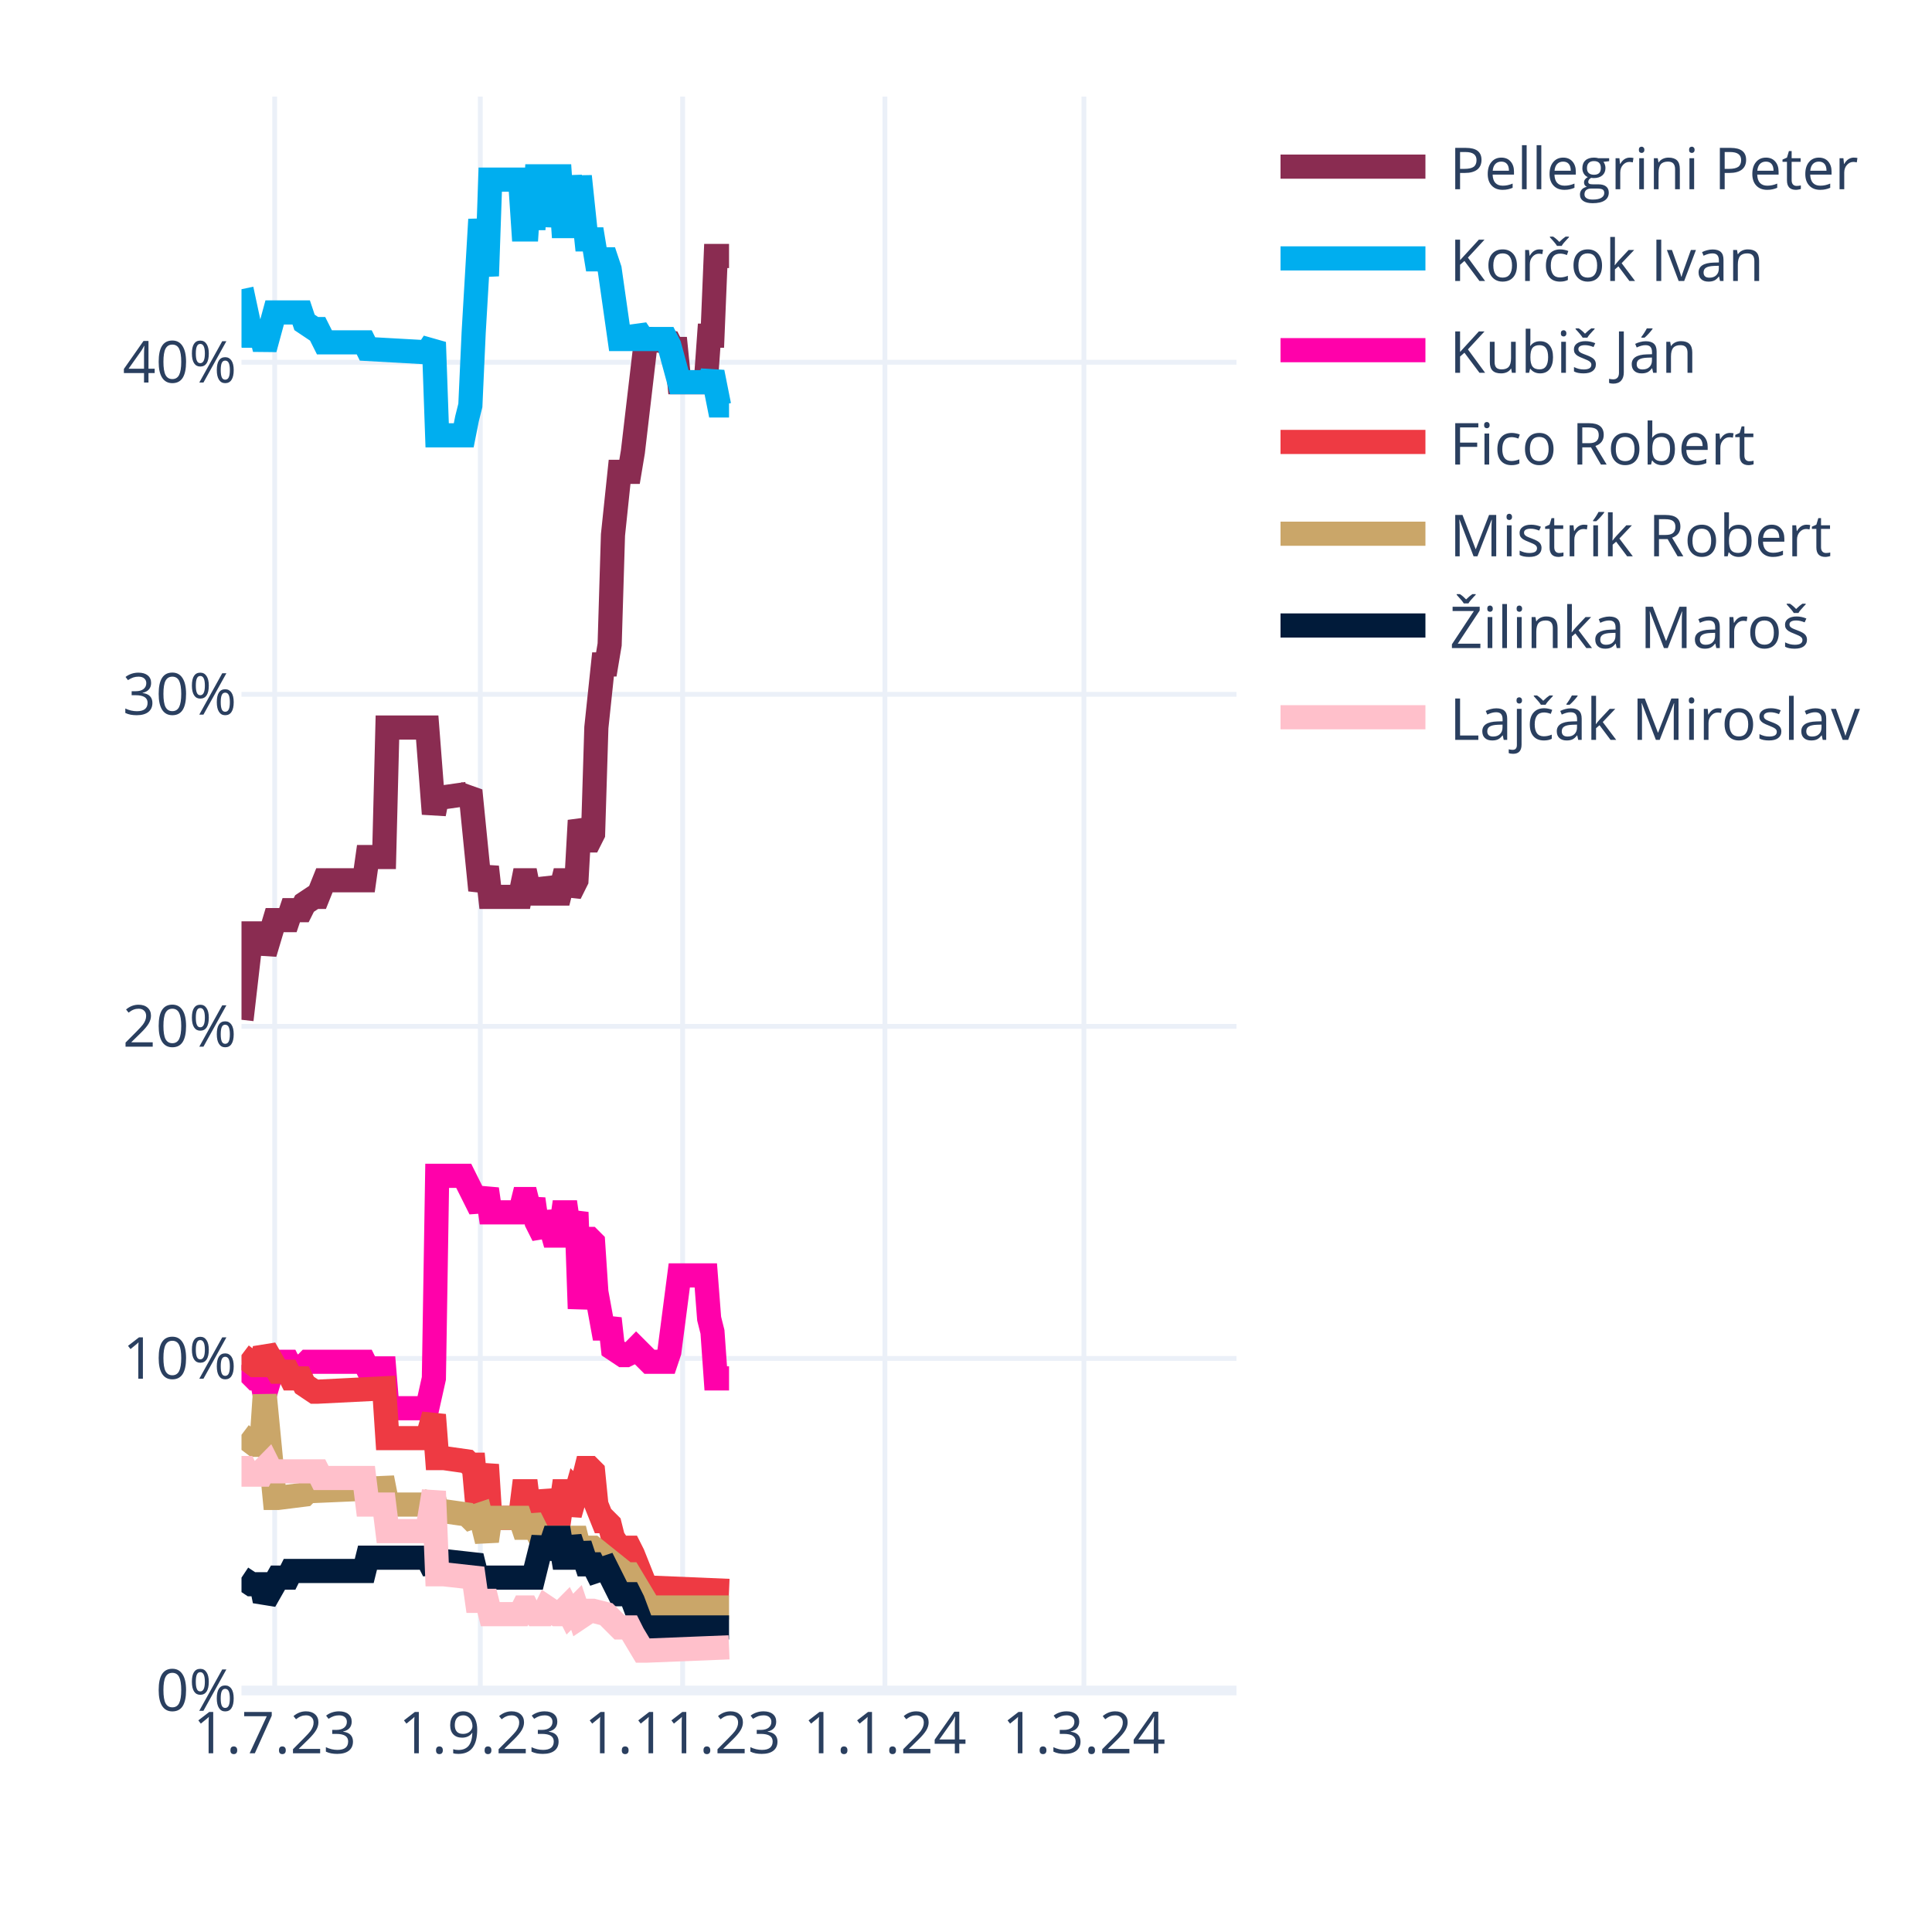
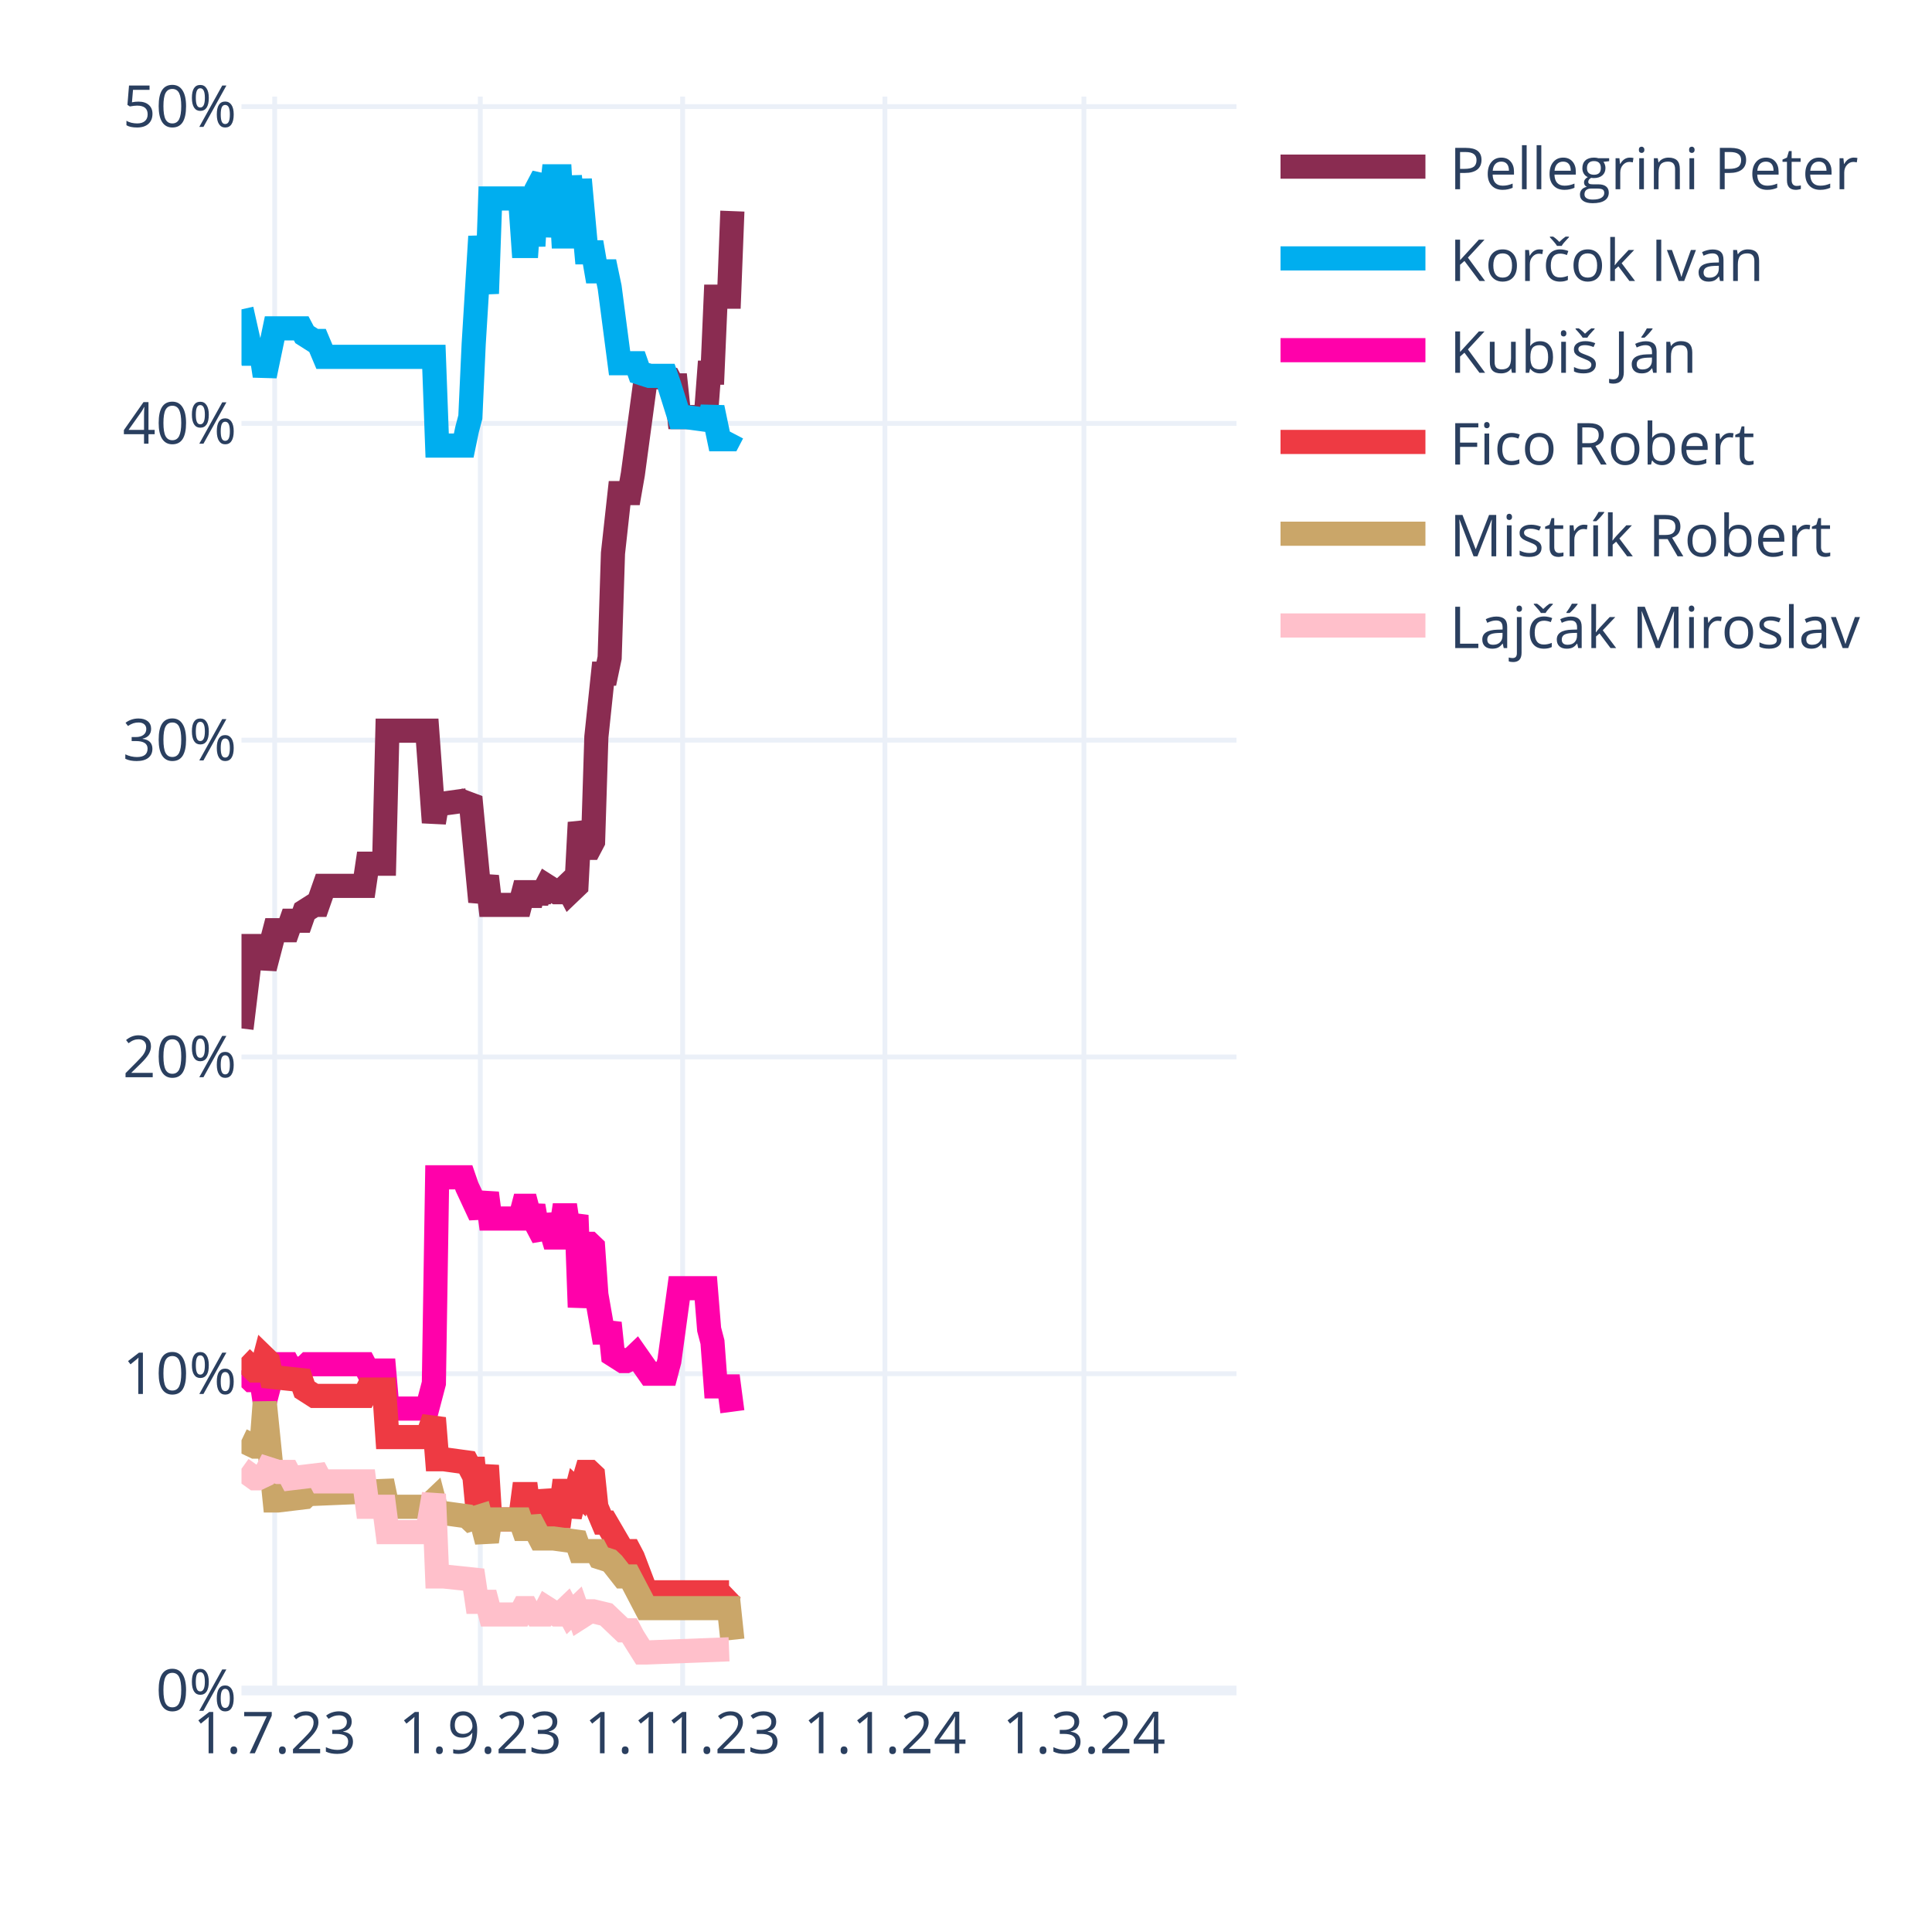
<svg xmlns="http://www.w3.org/2000/svg" class="main-svg" width="400" height="400" style="" viewBox="0 0 400 400">
  <rect x="0" y="0" width="400" height="400" style="fill: rgb(255, 255, 255); fill-opacity: 1;" />
-   <defs id="defs-e0cfb5">
+   <defs id="defs-10e4f8">
    <g class="clips">
-       <clipPath id="clipe0cfb5xyplot" class="plotclip">
+       <clipPath id="clip10e4f8xyplot" class="plotclip">
        <rect width="206" height="330" />
      </clipPath>
-       <clipPath class="axesclip" id="clipe0cfb5x">
+       <clipPath class="axesclip" id="clip10e4f8x">
        <rect x="50" y="0" width="206" height="400" />
      </clipPath>
-       <clipPath class="axesclip" id="clipe0cfb5y">
+       <clipPath class="axesclip" id="clip10e4f8y">
        <rect x="0" y="20" width="400" height="330" />
      </clipPath>
-       <clipPath class="axesclip" id="clipe0cfb5xy">
+       <clipPath class="axesclip" id="clip10e4f8xy">
        <rect x="50" y="20" width="206" height="330" />
      </clipPath>
    </g>
    <g class="gradients" />
    <g class="patterns" />
  </defs>
  <g class="bglayer" />
  <g class="layer-below">
    <g class="imagelayer" />
    <g class="shapelayer" />
  </g>
  <g class="cartesianlayer">
    <g class="subplot xy">
      <g class="layer-subplot">
        <g class="shapelayer" />
        <g class="imagelayer" />
      </g>
      <g class="minor-gridlayer">
        <g class="x" />
        <g class="y" />
      </g>
      <g class="gridlayer">
        <g class="x">
          <path class="xgrid crisp" transform="translate(56.87,0)" d="M0,20v330" style="stroke: rgb(235, 240, 248); stroke-opacity: 1; stroke-width: 1px;" />
          <path class="xgrid crisp" transform="translate(99.44,0)" d="M0,20v330" style="stroke: rgb(235, 240, 248); stroke-opacity: 1; stroke-width: 1px;" />
          <path class="xgrid crisp" transform="translate(141.33,0)" d="M0,20v330" style="stroke: rgb(235, 240, 248); stroke-opacity: 1; stroke-width: 1px;" />
          <path class="xgrid crisp" transform="translate(183.21,0)" d="M0,20v330" style="stroke: rgb(235, 240, 248); stroke-opacity: 1; stroke-width: 1px;" />
          <path class="xgrid crisp" transform="translate(224.41,0)" d="M0,20v330" style="stroke: rgb(235, 240, 248); stroke-opacity: 1; stroke-width: 1px;" />
        </g>
        <g class="y">
-           <path class="ygrid crisp" transform="translate(0,281.25)" d="M50,0h206" style="stroke: rgb(235, 240, 248); stroke-opacity: 1; stroke-width: 1px;" />
-           <path class="ygrid crisp" transform="translate(0,212.5)" d="M50,0h206" style="stroke: rgb(235, 240, 248); stroke-opacity: 1; stroke-width: 1px;" />
-           <path class="ygrid crisp" transform="translate(0,143.75)" d="M50,0h206" style="stroke: rgb(235, 240, 248); stroke-opacity: 1; stroke-width: 1px;" />
-           <path class="ygrid crisp" transform="translate(0,75)" d="M50,0h206" style="stroke: rgb(235, 240, 248); stroke-opacity: 1; stroke-width: 1px;" />
+           <path class="ygrid crisp" transform="translate(0,284.41)" d="M50,0h206" style="stroke: rgb(235, 240, 248); stroke-opacity: 1; stroke-width: 1px;" />
+           <path class="ygrid crisp" transform="translate(0,218.83)" d="M50,0h206" style="stroke: rgb(235, 240, 248); stroke-opacity: 1; stroke-width: 1px;" />
+           <path class="ygrid crisp" transform="translate(0,153.24)" d="M50,0h206" style="stroke: rgb(235, 240, 248); stroke-opacity: 1; stroke-width: 1px;" />
+           <path class="ygrid crisp" transform="translate(0,87.66)" d="M50,0h206" style="stroke: rgb(235, 240, 248); stroke-opacity: 1; stroke-width: 1px;" />
+           <path class="ygrid crisp" transform="translate(0,22.07)" d="M50,0h206" style="stroke: rgb(235, 240, 248); stroke-opacity: 1; stroke-width: 1px;" />
        </g>
      </g>
      <g class="zerolinelayer">
        <path class="yzl zl crisp" transform="translate(0,350)" d="M50,0h206" style="stroke: rgb(235, 240, 248); stroke-opacity: 1; stroke-width: 2px;" />
      </g>
      <path class="xlines-below" />
      <path class="ylines-below" />
      <g class="overlines-below" />
      <g class="xaxislayer-below" />
      <g class="yaxislayer-below" />
      <g class="overaxes-below" />
-       <g class="plot" transform="translate(50,20)" clip-path="url(#clipe0cfb5xyplot)">
+       <g class="plot" transform="translate(50,20)" clip-path="url(#clip10e4f8xyplot)">
        <g class="scatterlayer mlayer">
-           <g class="trace scatter traceed4fbf" style="stroke-miterlimit: 2; opacity: 1;">
-             <g class="fills" />
-             <g class="errorbars" />
-             <g class="lines">
-               <path class="js-line" d="M0,191.13L2.06,173.25L2.75,173.25L4.12,173.25L4.81,177.38L6.87,170.5L7.55,170.5L9.61,170.5L10.3,168.44L12.36,168.44L13.05,167.06L15.11,165.69L15.79,165.69L17.17,162.25L17.85,162.25L25.41,162.25L26.09,157.44L29.53,157.44L30.21,130.63L38.45,130.63L39.83,148.5L40.51,145.06L41.89,145.06L46.69,144.38L47.38,143.69L49.44,164.31L50.13,162.25L50.81,159.5L51.5,165.69L57.68,165.69L58.37,162.25L59.05,162.25L59.74,165.69L60.43,162.25L61.11,165L61.8,165L62.49,165L63.17,162.25L64.55,165L65.23,165L65.92,165L66.61,162.25L67.29,162.25L67.98,165L69.35,162.25L70.04,149.88L71.41,154L72.1,154L72.79,152.63L73.47,130.63L74.85,117.56L75.53,117.56L76.22,113.44L76.91,90.75L78.28,77.69L78.97,77.69L80.34,77.69L81.03,73.56L83.77,50.19L84.46,50.19L88.58,50.88L89.27,52.25L89.95,52.25L90.64,59.13L96.13,59.13L96.82,49.5L97.51,49.5L98.19,33L100.94,33" style="vector-effect: none; fill: none; stroke: rgb(138, 44, 81); stroke-opacity: 1; stroke-width: 5px; opacity: 1;" />
-             </g>
-             <g class="points" />
-             <g class="text" />
-           </g>
-           <g class="trace scatter trace377b07" style="stroke-miterlimit: 2; opacity: 1;">
-             <g class="fills" />
-             <g class="errorbars" />
-             <g class="lines">
-               <path class="js-line" d="M0,39.88L2.06,49.5L2.75,49.5L4.12,49.5L4.81,52.25L6.87,44.69L7.55,44.69L12.36,44.69L13.05,46.75L15.11,48.13L15.79,48.13L17.17,50.88L17.85,50.88L25.41,50.88L26.09,52.25L38.45,52.94L39.83,50.88L40.51,70.13L41.89,70.13L46.01,70.13L46.69,66.69L47.38,63.94L48.07,48.81L49.44,25.44L50.13,31.63L50.81,37.13L51.5,17.19L57.68,17.19L58.37,27.5L59.05,27.5L59.74,17.19L60.43,27.5L61.11,16.5L62.49,16.5L63.17,26.81L64.55,16.5L65.23,16.5L65.92,16.5L66.61,26.81L67.29,26.81L67.98,16.5L69.35,26.81L70.04,16.5L71.41,29.56L72.1,29.56L72.79,29.56L73.47,33.69L75.53,33.69L76.22,35.75L78.28,50.19L78.97,50.19L81.03,50.19L81.71,48.13L83.09,50.19L83.77,50.19L87.89,50.19L88.58,51.56L90.64,59.13L92.01,59.13L96.82,59.13L97.51,57.06L98.88,63.94L99.57,63.94L100.94,63.94" style="vector-effect: none; fill: none; stroke: rgb(0, 174, 239); stroke-opacity: 1; stroke-width: 5px; opacity: 1;" />
-             </g>
-             <g class="points" />
-             <g class="text" />
-           </g>
-           <g class="trace scatter trace01af00" style="stroke-miterlimit: 2; opacity: 1;">
-             <g class="fills" />
-             <g class="errorbars" />
-             <g class="lines">
-               <path class="js-line" d="M0,262.63L2.75,265.38L3.43,265.38L4.12,265.38L4.81,268.81L6.87,261.94L7.55,261.94L9.61,261.94L10.3,263.31L13.05,262.63L13.73,261.94L25.41,261.94L26.09,263.31L29.53,263.31L30.21,271.56L38.45,271.56L39.83,265.38L40.51,223.44L41.89,223.44L46.01,223.44L46.69,224.81L49.44,230.31L50.13,228.25L50.81,226.19L51.5,231L57.68,231L58.37,228.25L59.05,228.25L59.74,231L60.43,228.25L61.11,233.06L62.49,235.81L63.17,231L64.55,235.81L65.23,235.81L65.92,235.81L66.61,231L67.29,231L67.98,235.81L69.35,231L70.04,250.94L71.41,236.5L72.1,236.5L72.79,237.19L73.47,247.5L74.85,255.06L75.53,255.06L76.22,253L76.91,259.19L78.97,260.56L79.65,260.56L81.03,259.88L81.71,259.19L84.46,261.94L85.15,261.94L87.89,261.94L88.58,259.88L90.64,244.06L92.01,244.06L96.13,244.06L96.82,253L97.51,255.75L98.19,265.38L100.94,265.38" style="vector-effect: none; fill: none; stroke: rgb(255, 1, 170); stroke-opacity: 1; stroke-width: 5px; opacity: 1;" />
-             </g>
-             <g class="points" />
-             <g class="text" />
-           </g>
-           <g class="trace scatter traceeb19ed" style="stroke-miterlimit: 2; opacity: 1;">
-             <g class="fills" />
-             <g class="errorbars" />
-             <g class="lines">
-               <path class="js-line" d="M0,260.56L2.75,262.63L3.43,262.63L4.12,262.63L4.81,259.19L7.55,264L8.24,264L9.61,264L10.3,265.38L12.36,265.38L13.05,266.75L15.11,268.13L15.79,268.13L29.53,267.44L30.21,277.75L38.45,277.75L39.83,272.94L40.51,281.88L41.89,281.88L46.69,282.56L47.38,283.25L48.07,283.25L48.75,290.81L49.44,290.81L50.13,286.69L50.81,283.25L51.5,294.25L57.68,294.25L58.37,288.75L59.05,288.75L59.74,294.25L60.43,288.75L61.11,293.56L62.49,293.56L63.17,288.75L64.55,293.56L65.23,293.56L65.92,293.56L66.61,288.75L67.29,288.75L67.98,293.56L69.35,288.75L70.04,289.44L71.41,283.94L72.1,283.94L72.79,284.63L73.47,291.5L74.85,294.94L75.53,294.94L76.22,295.63L76.91,298.38L78.28,300.44L78.97,300.44L80.34,300.44L81.03,301.81L83.77,308.69L84.46,308.69L100.94,309.38" style="vector-effect: none; fill: none; stroke: rgb(238, 58, 67); stroke-opacity: 1; stroke-width: 5px; opacity: 1;" />
-             </g>
-             <g class="points" />
-             <g class="text" />
-           </g>
-           <g class="trace scatter trace746a14" style="stroke-miterlimit: 2; opacity: 1;">
-             <g class="fills" />
-             <g class="errorbars" />
-             <g class="lines">
-               <path class="js-line" d="M0,277.06L2.75,279.13L3.43,279.13L4.12,279.13L4.81,268.81L6.87,290.13L7.55,290.13L13.05,289.44L13.73,288.75L29.53,288.06L30.21,291.5L38.45,291.5L39.83,290.13L40.51,292.88L41.89,292.88L46.69,293.56L47.38,294.25L49.44,293.56L50.13,296.31L50.81,299.06L51.5,294.25L57.68,294.25L58.37,296.31L59.05,296.31L59.74,294.25L61.8,298.38L62.49,298.38L69.35,298.38L70.04,301.13L72.1,300.44L72.79,300.44L79.65,305.94L80.34,305.94L84.46,312.81L85.15,312.81L100.94,312.81" style="vector-effect: none; fill: none; stroke: rgb(202, 166, 105); stroke-opacity: 1; stroke-width: 5px; opacity: 1;" />
-             </g>
-             <g class="points" />
-             <g class="text" />
-           </g>
-           <g class="trace scatter trace1ef264" style="stroke-miterlimit: 2; opacity: 1;">
-             <g class="fills" />
-             <g class="errorbars" />
-             <g class="lines">
-               <path class="js-line" d="M0,306.63L2.06,308L2.75,308L4.12,308L4.81,311.44L7.55,306.63L8.24,306.63L9.61,306.63L10.3,305.25L25.41,305.25L26.09,302.5L38.45,302.5L39.83,305.25L40.51,303.19L41.89,303.19L48.07,303.88L48.75,306.63L60.43,306.63L61.11,303.88L62.49,298.38L63.17,302.5L64.55,298.38L65.23,298.38L65.92,298.38L66.61,302.5L67.29,302.5L67.98,298.38L69.35,302.5L70.04,299.75L71.41,303.88L72.1,303.88L72.79,303.88L73.47,305.25L75.53,304.56L76.22,305.94L78.28,310.06L78.97,310.06L80.34,310.06L81.03,311.44L83.09,316.94L83.77,316.94L100.94,316.94" style="vector-effect: none; fill: none; stroke: rgb(1, 27, 58); stroke-opacity: 1; stroke-width: 5px; opacity: 1;" />
-             </g>
-             <g class="points" />
-             <g class="text" />
-           </g>
-           <g class="trace scatter trace81fe21" style="stroke-miterlimit: 2; opacity: 1;">
-             <g class="fills" />
-             <g class="errorbars" />
-             <g class="lines">
-               <path class="js-line" d="M0,283.94L0.69,283.94L1.37,285.31L4.12,285.31L4.81,283.94L5.49,283.25L6.18,284.63L15.79,284.63L16.48,286L25.41,286L26.09,291.5L29.53,291.5L30.21,297L38.45,297L39.83,288.75L40.51,305.94L41.89,305.94L48.07,306.63L48.75,311.44L50.81,311.44L51.5,314.19L57.68,314.19L58.37,312.81L59.05,312.81L59.74,314.19L60.43,312.81L61.11,314.19L61.8,314.19L62.49,314.19L63.17,312.81L65.23,314.19L65.92,314.19L67.29,312.81L67.98,314.19L69.35,312.81L70.04,314.88L72.1,313.5L72.79,313.5L75.53,314.19L76.22,314.88L78.28,316.94L78.97,316.94L80.34,316.94L81.03,318.31L83.09,321.75L83.77,321.75L100.94,321.06" style="vector-effect: none; fill: none; stroke: rgb(255, 192, 203); stroke-opacity: 1; stroke-width: 5px; opacity: 1;" />
+           <g class="trace scatter trace3788ca" style="stroke-miterlimit: 2; opacity: 1;">
+             <g class="fills" />
+             <g class="errorbars" />
+             <g class="lines">
+               <path class="js-line" d="M0,192.93L2.06,175.87L2.75,175.87L4.12,175.87L4.81,180.46L6.87,172.59L7.55,172.59L9.61,172.59L10.3,170.63L12.36,170.63L13.05,168.66L15.11,167.35L15.79,167.35L17.17,163.41L17.85,163.41L25.41,163.41L26.09,158.82L29.53,158.82L30.21,131.28L38.45,131.28L39.83,150.29L40.51,146.36L41.89,146.36L46.69,145.7L47.38,145.05L49.44,166.69L50.13,164.07L50.81,161.44L51.5,167.35L57.68,167.35L58.37,164.72L59.05,164.72L59.74,167.35L60.43,164.72L61.11,166.69L61.8,164.72L62.49,164.72L63.17,163.41L65.23,164.72L65.92,164.72L67.29,163.41L67.98,164.72L69.35,163.41L70.04,150.29L71.41,155.54L72.1,155.54L72.79,154.23L73.47,132.59L74.85,119.47L75.53,119.47L76.22,116.19L76.91,94.55L78.28,82.09L78.97,82.09L80.34,82.09L81.03,78.15L83.77,57.82L84.46,57.82L88.58,58.47L89.27,59.79L89.95,59.79L90.64,66.35L96.13,66.35L96.82,57.16L97.51,57.16L98.19,41.42L100.94,41.42L101.63,23.71" style="vector-effect: none; fill: none; stroke: rgb(138, 44, 81); stroke-opacity: 1; stroke-width: 5px; opacity: 1;" />
+             </g>
+             <g class="points" />
+             <g class="text" />
+           </g>
+           <g class="trace scatter traceb420b1" style="stroke-miterlimit: 2; opacity: 1;">
+             <g class="fills" />
+             <g class="errorbars" />
+             <g class="lines">
+               <path class="js-line" d="M0,44.05L2.06,53.23L2.75,53.23L4.12,53.23L4.81,57.82L6.87,47.98L7.55,47.98L12.36,47.98L13.05,49.29L15.11,50.6L15.79,50.6L17.17,53.88L17.85,53.88L39.83,53.88L40.51,72.25L46.01,72.25L46.69,68.97L47.38,66.35L48.07,51.26L49.44,28.96L50.13,34.86L50.81,40.77L51.5,21.09L57.68,21.09L58.37,30.93L59.05,30.93L59.74,21.09L60.43,30.93L61.11,19.12L62.49,16.5L63.17,28.96L64.55,16.5L65.23,16.5L65.92,16.5L66.61,28.96L67.29,28.96L67.98,16.5L69.35,28.96L70.04,17.16L71.41,32.24L72.1,32.24L72.79,32.24L73.47,36.18L75.53,36.18L76.22,39.46L78.28,55.2L78.97,55.2L81.71,55.2L82.4,57.16L84.46,57.82L85.15,57.82L87.89,57.82L88.58,59.79L90.64,66.35L92.01,66.35L96.82,67L97.51,64.38L98.88,70.94L99.57,70.94L100.94,70.94L101.63,69.62" style="vector-effect: none; fill: none; stroke: rgb(0, 174, 239); stroke-opacity: 1; stroke-width: 5px; opacity: 1;" />
+             </g>
+             <g class="points" />
+             <g class="text" />
+           </g>
+           <g class="trace scatter trace228b13" style="stroke-miterlimit: 2; opacity: 1;">
+             <g class="fills" />
+             <g class="errorbars" />
+             <g class="lines">
+               <path class="js-line" d="M0,263.76L2.06,265.73L2.75,265.73L4.12,265.73L4.81,270.32L6.87,262.45L7.55,262.45L9.61,262.45L10.3,263.76L13.05,263.1L13.73,262.45L25.41,262.45L26.09,263.76L29.53,263.76L30.21,271.63L38.45,271.63L39.83,266.38L40.51,223.75L41.89,223.75L46.01,223.75L46.69,225.72L49.44,231.62L50.13,229.65L50.81,227.03L51.5,232.28L57.68,232.28L58.37,229.65L59.05,229.65L59.74,232.28L60.43,229.65L61.11,233.59L62.49,236.21L63.17,231.62L64.55,236.21L65.23,236.21L65.92,236.21L66.61,231.62L67.29,231.62L67.98,236.21L69.35,231.62L70.04,250.64L71.41,237.52L72.1,237.52L72.79,238.18L73.47,248.02L74.85,255.89L75.53,255.89L76.22,253.92L76.91,260.48L78.97,261.79L79.65,261.79L81.03,261.13L81.71,260.48L84.46,264.41L85.15,264.41L87.89,264.41L88.58,261.79L90.64,246.71L92.01,246.71L96.13,246.71L96.82,255.23L97.51,257.86L98.19,267.04L100.94,267.04L101.63,272.28" style="vector-effect: none; fill: none; stroke: rgb(255, 1, 170); stroke-opacity: 1; stroke-width: 5px; opacity: 1;" />
+             </g>
+             <g class="points" />
+             <g class="text" />
+           </g>
+           <g class="trace scatter trace294e10" style="stroke-miterlimit: 2; opacity: 1;">
+             <g class="fills" />
+             <g class="errorbars" />
+             <g class="lines">
+               <path class="js-line" d="M0,261.13L2.75,263.76L3.43,263.76L4.12,263.76L4.81,261.13L5.49,261.79L6.18,265.07L12.36,265.73L13.05,267.69L15.11,269.01L15.79,269.01L25.41,269.01L26.09,267.69L29.53,267.69L30.21,277.53L38.45,277.53L39.83,273.6L40.51,282.12L41.89,282.12L46.69,282.78L47.38,284.09L48.07,284.09L48.75,291.3L49.44,291.3L50.13,287.37L50.81,283.43L51.5,294.58L57.68,294.58L58.37,289.34L59.05,289.34L59.74,294.58L60.43,289.34L61.11,293.93L62.49,293.93L63.17,288.68L64.55,293.93L65.23,293.93L65.92,293.93L66.61,288.68L67.29,288.68L67.98,293.93L69.35,288.68L70.04,289.34L71.41,284.75L72.1,284.75L72.79,285.4L73.47,291.96L74.85,295.24L75.53,295.24L78.97,301.14L79.65,301.14L80.34,301.14L81.03,302.45L83.77,309.67L84.46,309.67L100.94,309.67L101.63,309.01" style="vector-effect: none; fill: none; stroke: rgb(238, 58, 67); stroke-opacity: 1; stroke-width: 5px; opacity: 1;" />
+             </g>
+             <g class="points" />
+             <g class="text" />
+           </g>
+           <g class="trace scatter tracefdb002" style="stroke-miterlimit: 2; opacity: 1;">
+             <g class="fills" />
+             <g class="errorbars" />
+             <g class="lines">
+               <path class="js-line" d="M0,278.19L2.75,279.5L3.43,279.5L4.12,279.5L4.81,270.32L6.87,290.65L7.55,290.65L13.05,289.99L13.73,289.34L29.53,288.68L30.21,291.96L38.45,291.96L39.83,290.65L40.51,293.27L41.89,293.27L46.69,293.93L47.38,294.58L49.44,293.93L50.13,296.55L50.81,299.17L51.5,294.58L57.68,294.58L58.37,296.55L59.05,296.55L59.74,294.58L61.8,298.52L62.49,298.52L63.86,298.52L64.55,298.52L69.35,299.17L70.04,301.14L73.47,301.14L74.16,302.45L76.22,303.11L76.91,303.77L78.97,306.39L79.65,306.39L80.34,306.39L81.03,307.7L83.77,312.95L84.46,312.95L100.94,312.95L101.63,319.51" style="vector-effect: none; fill: none; stroke: rgb(202, 166, 105); stroke-opacity: 1; stroke-width: 5px; opacity: 1;" />
+             </g>
+             <g class="points" />
+             <g class="text" />
+           </g>
+           <g class="trace scatter trace0efeda" style="stroke-miterlimit: 2; opacity: 1;">
+             <g class="fills" />
+             <g class="errorbars" />
+             <g class="lines">
+               <path class="js-line" d="M0,284.09L2.75,286.06L3.43,286.06L4.81,285.4L5.49,284.09L7.55,284.75L8.24,284.75L9.61,284.75L10.3,286.06L15.79,285.4L16.48,286.71L25.41,286.71L26.09,291.96L29.53,291.96L30.21,297.21L38.45,297.21L39.83,289.34L40.51,306.39L41.89,306.39L48.07,307.04L48.75,311.64L50.81,311.64L51.5,314.26L57.68,314.26L58.37,312.95L59.05,312.95L59.74,314.26L60.43,312.95L61.11,314.26L61.8,314.26L62.49,314.26L63.17,312.95L65.23,314.26L65.92,314.26L67.29,312.95L67.98,314.26L69.35,312.95L70.04,314.92L72.1,313.6L72.79,313.6L75.53,314.26L76.22,314.92L78.97,317.54L79.65,317.54L80.34,317.54L81.03,318.85L83.09,322.13L83.77,322.13L100.94,321.47" style="vector-effect: none; fill: none; stroke: rgb(255, 192, 203); stroke-opacity: 1; stroke-width: 5px; opacity: 1;" />
            </g>
            <g class="points" />
            <g class="text" />
          </g>
        </g>
      </g>
      <g class="overplot" />
      <path class="xlines-above crisp" d="M0,0" style="fill: none;" />
      <path class="ylines-above crisp" d="M0,0" style="fill: none;" />
      <g class="overlines-above" />
      <g class="xaxislayer-above">
        <g class="xtick">
          <text text-anchor="middle" x="0" y="363" transform="translate(56.87,0)" style="font-family: 'Open Sans', verdana, arial, sans-serif; font-size: 12px; fill: rgb(42, 63, 95); fill-opacity: 1; white-space: pre; opacity: 1;">1.7.23</text>
        </g>
        <g class="xtick">
          <text text-anchor="middle" x="0" y="363" style="font-family: 'Open Sans', verdana, arial, sans-serif; font-size: 12px; fill: rgb(42, 63, 95); fill-opacity: 1; white-space: pre; opacity: 1;" transform="translate(99.44,0)">1.9.23</text>
        </g>
        <g class="xtick">
          <text text-anchor="middle" x="0" y="363" style="font-family: 'Open Sans', verdana, arial, sans-serif; font-size: 12px; fill: rgb(42, 63, 95); fill-opacity: 1; white-space: pre; opacity: 1;" transform="translate(141.33,0)">1.11.23</text>
        </g>
        <g class="xtick">
          <text text-anchor="middle" x="0" y="363" style="font-family: 'Open Sans', verdana, arial, sans-serif; font-size: 12px; fill: rgb(42, 63, 95); fill-opacity: 1; white-space: pre; opacity: 1;" transform="translate(183.21,0)">1.1.24</text>
        </g>
        <g class="xtick">
          <text text-anchor="middle" x="0" y="363" style="font-family: 'Open Sans', verdana, arial, sans-serif; font-size: 12px; fill: rgb(42, 63, 95); fill-opacity: 1; white-space: pre; opacity: 1;" transform="translate(224.41,0)">1.3.24</text>
        </g>
      </g>
      <g class="yaxislayer-above">
        <g class="ytick">
          <text text-anchor="end" x="49" y="4.2" transform="translate(0,350)" style="font-family: 'Open Sans', verdana, arial, sans-serif; font-size: 12px; fill: rgb(42, 63, 95); fill-opacity: 1; white-space: pre; opacity: 1;">0%</text>
        </g>
        <g class="ytick">
-           <text text-anchor="end" x="49" y="4.2" style="font-family: 'Open Sans', verdana, arial, sans-serif; font-size: 12px; fill: rgb(42, 63, 95); fill-opacity: 1; white-space: pre; opacity: 1;" transform="translate(0,281.25)">10%</text>
-         </g>
-         <g class="ytick">
-           <text text-anchor="end" x="49" y="4.2" style="font-family: 'Open Sans', verdana, arial, sans-serif; font-size: 12px; fill: rgb(42, 63, 95); fill-opacity: 1; white-space: pre; opacity: 1;" transform="translate(0,212.5)">20%</text>
-         </g>
-         <g class="ytick">
-           <text text-anchor="end" x="49" y="4.2" style="font-family: 'Open Sans', verdana, arial, sans-serif; font-size: 12px; fill: rgb(42, 63, 95); fill-opacity: 1; white-space: pre; opacity: 1;" transform="translate(0,143.75)">30%</text>
-         </g>
-         <g class="ytick">
-           <text text-anchor="end" x="49" y="4.2" style="font-family: 'Open Sans', verdana, arial, sans-serif; font-size: 12px; fill: rgb(42, 63, 95); fill-opacity: 1; white-space: pre; opacity: 1;" transform="translate(0,75)">40%</text>
+           <text text-anchor="end" x="49" y="4.2" style="font-family: 'Open Sans', verdana, arial, sans-serif; font-size: 12px; fill: rgb(42, 63, 95); fill-opacity: 1; white-space: pre; opacity: 1;" transform="translate(0,284.41)">10%</text>
+         </g>
+         <g class="ytick">
+           <text text-anchor="end" x="49" y="4.2" style="font-family: 'Open Sans', verdana, arial, sans-serif; font-size: 12px; fill: rgb(42, 63, 95); fill-opacity: 1; white-space: pre; opacity: 1;" transform="translate(0,218.83)">20%</text>
+         </g>
+         <g class="ytick">
+           <text text-anchor="end" x="49" y="4.2" style="font-family: 'Open Sans', verdana, arial, sans-serif; font-size: 12px; fill: rgb(42, 63, 95); fill-opacity: 1; white-space: pre; opacity: 1;" transform="translate(0,153.24)">30%</text>
+         </g>
+         <g class="ytick">
+           <text text-anchor="end" x="49" y="4.2" style="font-family: 'Open Sans', verdana, arial, sans-serif; font-size: 12px; fill: rgb(42, 63, 95); fill-opacity: 1; white-space: pre; opacity: 1;" transform="translate(0,87.66)">40%</text>
+         </g>
+         <g class="ytick">
+           <text text-anchor="end" x="49" y="4.2" style="font-family: 'Open Sans', verdana, arial, sans-serif; font-size: 12px; fill: rgb(42, 63, 95); fill-opacity: 1; white-space: pre; opacity: 1;" transform="translate(0,22.07)">50%</text>
        </g>
      </g>
      <g class="overaxes-above" />
    </g>
  </g>
  <g class="polarlayer" />
  <g class="smithlayer" />
  <g class="ternarylayer" />
  <g class="geolayer" />
  <g class="funnelarealayer" />
  <g class="pielayer" />
  <g class="iciclelayer" />
  <g class="treemaplayer" />
  <g class="sunburstlayer" />
  <g class="glimages" />
-   <defs id="topdefs-e0cfb5">
+   <defs id="topdefs-10e4f8">
    <g class="clips" />
-     <clipPath id="legende0cfb5">
-       <rect width="128" height="143" x="0" y="0" />
+     <clipPath id="legend10e4f8">
+       <rect width="128" height="124" x="0" y="0" />
    </clipPath>
  </defs>
  <g class="layer-above">
    <g class="imagelayer" />
    <g class="shapelayer" />
  </g>
  <g class="infolayer">
    <g class="legend" pointer-events="all" transform="translate(260.12,20)">
-       <rect class="bg" shape-rendering="crispEdges" width="128" height="143" x="0" y="0" style="stroke: rgb(68, 68, 68); stroke-opacity: 1; fill: rgb(255, 255, 255); fill-opacity: 1; stroke-width: 0px;" />
-       <g class="scrollbox" transform="" clip-path="url(#legende0cfb5)">
+       <rect class="bg" shape-rendering="crispEdges" width="128" height="124" x="0" y="0" style="stroke: rgb(68, 68, 68); stroke-opacity: 1; fill: rgb(255, 255, 255); fill-opacity: 1; stroke-width: 0px;" />
+       <g class="scrollbox" transform="" clip-path="url(#legend10e4f8)">
        <g class="groups">
          <g class="traces" transform="translate(0,14.5)" style="opacity: 1;">
            <text class="legendtext" text-anchor="start" x="40" y="4.68" style="font-family: 'Open Sans', verdana, arial, sans-serif; font-size: 12px; fill: rgb(42, 63, 95); fill-opacity: 1; white-space: pre;">Pellegrini Peter</text>
            <g class="layers" style="opacity: 1;">
              <g class="legendfill" />
              <g class="legendlines">
                <path class="js-line" d="M5,0h30" style="fill: none; stroke: rgb(138, 44, 81); stroke-opacity: 1; stroke-width: 5px;" />
              </g>
              <g class="legendsymbols">
                <g class="legendpoints" />
              </g>
            </g>
            <rect class="legendtoggle" x="0" y="-9.5" width="122.703" height="19" style="fill: rgb(0, 0, 0); fill-opacity: 0;" />
          </g>
          <g class="traces" transform="translate(0,33.5)" style="opacity: 1;">
            <text class="legendtext" text-anchor="start" x="40" y="4.68" style="font-family: 'Open Sans', verdana, arial, sans-serif; font-size: 12px; fill: rgb(42, 63, 95); fill-opacity: 1; white-space: pre;">Korčok Ivan</text>
            <g class="layers" style="opacity: 1;">
              <g class="legendfill" />
              <g class="legendlines">
                <path class="js-line" d="M5,0h30" style="fill: none; stroke: rgb(0, 174, 239); stroke-opacity: 1; stroke-width: 5px;" />
              </g>
              <g class="legendsymbols">
                <g class="legendpoints" />
              </g>
            </g>
            <rect class="legendtoggle" x="0" y="-9.5" width="122.703" height="19" style="fill: rgb(0, 0, 0); fill-opacity: 0;" />
          </g>
          <g class="traces" transform="translate(0,52.5)" style="opacity: 1;">
            <text class="legendtext" text-anchor="start" x="40" y="4.68" style="font-family: 'Open Sans', verdana, arial, sans-serif; font-size: 12px; fill: rgb(42, 63, 95); fill-opacity: 1; white-space: pre;">Kubiš Ján</text>
            <g class="layers" style="opacity: 1;">
              <g class="legendfill" />
              <g class="legendlines">
                <path class="js-line" d="M5,0h30" style="fill: none; stroke: rgb(255, 1, 170); stroke-opacity: 1; stroke-width: 5px;" />
              </g>
              <g class="legendsymbols">
                <g class="legendpoints" />
              </g>
            </g>
            <rect class="legendtoggle" x="0" y="-9.5" width="122.703" height="19" style="fill: rgb(0, 0, 0); fill-opacity: 0;" />
          </g>
          <g class="traces" transform="translate(0,71.5)" style="opacity: 1;">
            <text class="legendtext" text-anchor="start" x="40" y="4.68" style="font-family: 'Open Sans', verdana, arial, sans-serif; font-size: 12px; fill: rgb(42, 63, 95); fill-opacity: 1; white-space: pre;">Fico Robert</text>
            <g class="layers" style="opacity: 1;">
              <g class="legendfill" />
              <g class="legendlines">
                <path class="js-line" d="M5,0h30" style="fill: none; stroke: rgb(238, 58, 67); stroke-opacity: 1; stroke-width: 5px;" />
              </g>
              <g class="legendsymbols">
                <g class="legendpoints" />
              </g>
            </g>
            <rect class="legendtoggle" x="0" y="-9.5" width="122.703" height="19" style="fill: rgb(0, 0, 0); fill-opacity: 0;" />
          </g>
          <g class="traces" transform="translate(0,90.5)" style="opacity: 1;">
            <text class="legendtext" text-anchor="start" x="40" y="4.68" style="font-family: 'Open Sans', verdana, arial, sans-serif; font-size: 12px; fill: rgb(42, 63, 95); fill-opacity: 1; white-space: pre;">Mistrík Robert</text>
            <g class="layers" style="opacity: 1;">
              <g class="legendfill" />
              <g class="legendlines">
                <path class="js-line" d="M5,0h30" style="fill: none; stroke: rgb(202, 166, 105); stroke-opacity: 1; stroke-width: 5px;" />
              </g>
              <g class="legendsymbols">
                <g class="legendpoints" />
              </g>
            </g>
            <rect class="legendtoggle" x="0" y="-9.5" width="122.703" height="19" style="fill: rgb(0, 0, 0); fill-opacity: 0;" />
          </g>
          <g class="traces" transform="translate(0,109.5)" style="opacity: 1;">
-             <text class="legendtext" text-anchor="start" x="40" y="4.68" style="font-family: 'Open Sans', verdana, arial, sans-serif; font-size: 12px; fill: rgb(42, 63, 95); fill-opacity: 1; white-space: pre;">Žilinka Maroš</text>
-             <g class="layers" style="opacity: 1;">
-               <g class="legendfill" />
-               <g class="legendlines">
-                 <path class="js-line" d="M5,0h30" style="fill: none; stroke: rgb(1, 27, 58); stroke-opacity: 1; stroke-width: 5px;" />
-               </g>
-               <g class="legendsymbols">
-                 <g class="legendpoints" />
-               </g>
-             </g>
-             <rect class="legendtoggle" x="0" y="-9.5" width="122.703" height="19" style="fill: rgb(0, 0, 0); fill-opacity: 0;" />
-           </g>
-           <g class="traces" transform="translate(0,128.5)" style="opacity: 1;">
            <text class="legendtext" text-anchor="start" x="40" y="4.68" style="font-family: 'Open Sans', verdana, arial, sans-serif; font-size: 12px; fill: rgb(42, 63, 95); fill-opacity: 1; white-space: pre;">Lajčák Miroslav</text>
            <g class="layers" style="opacity: 1;">
              <g class="legendfill" />
              <g class="legendlines">
                <path class="js-line" d="M5,0h30" style="fill: none; stroke: rgb(255, 192, 203); stroke-opacity: 1; stroke-width: 5px;" />
              </g>
              <g class="legendsymbols">
                <g class="legendpoints" />
              </g>
            </g>
            <rect class="legendtoggle" x="0" y="-9.5" width="122.703" height="19" style="fill: rgb(0, 0, 0); fill-opacity: 0;" />
          </g>
        </g>
      </g>
      <rect class="scrollbar" rx="20" ry="3" width="0" height="0" x="0" y="0" style="fill: rgb(128, 139, 164); fill-opacity: 1;" />
    </g>
    <g class="g-gtitle" />
    <g class="g-xtitle" />
    <g class="g-ytitle" />
  </g>
</svg>
